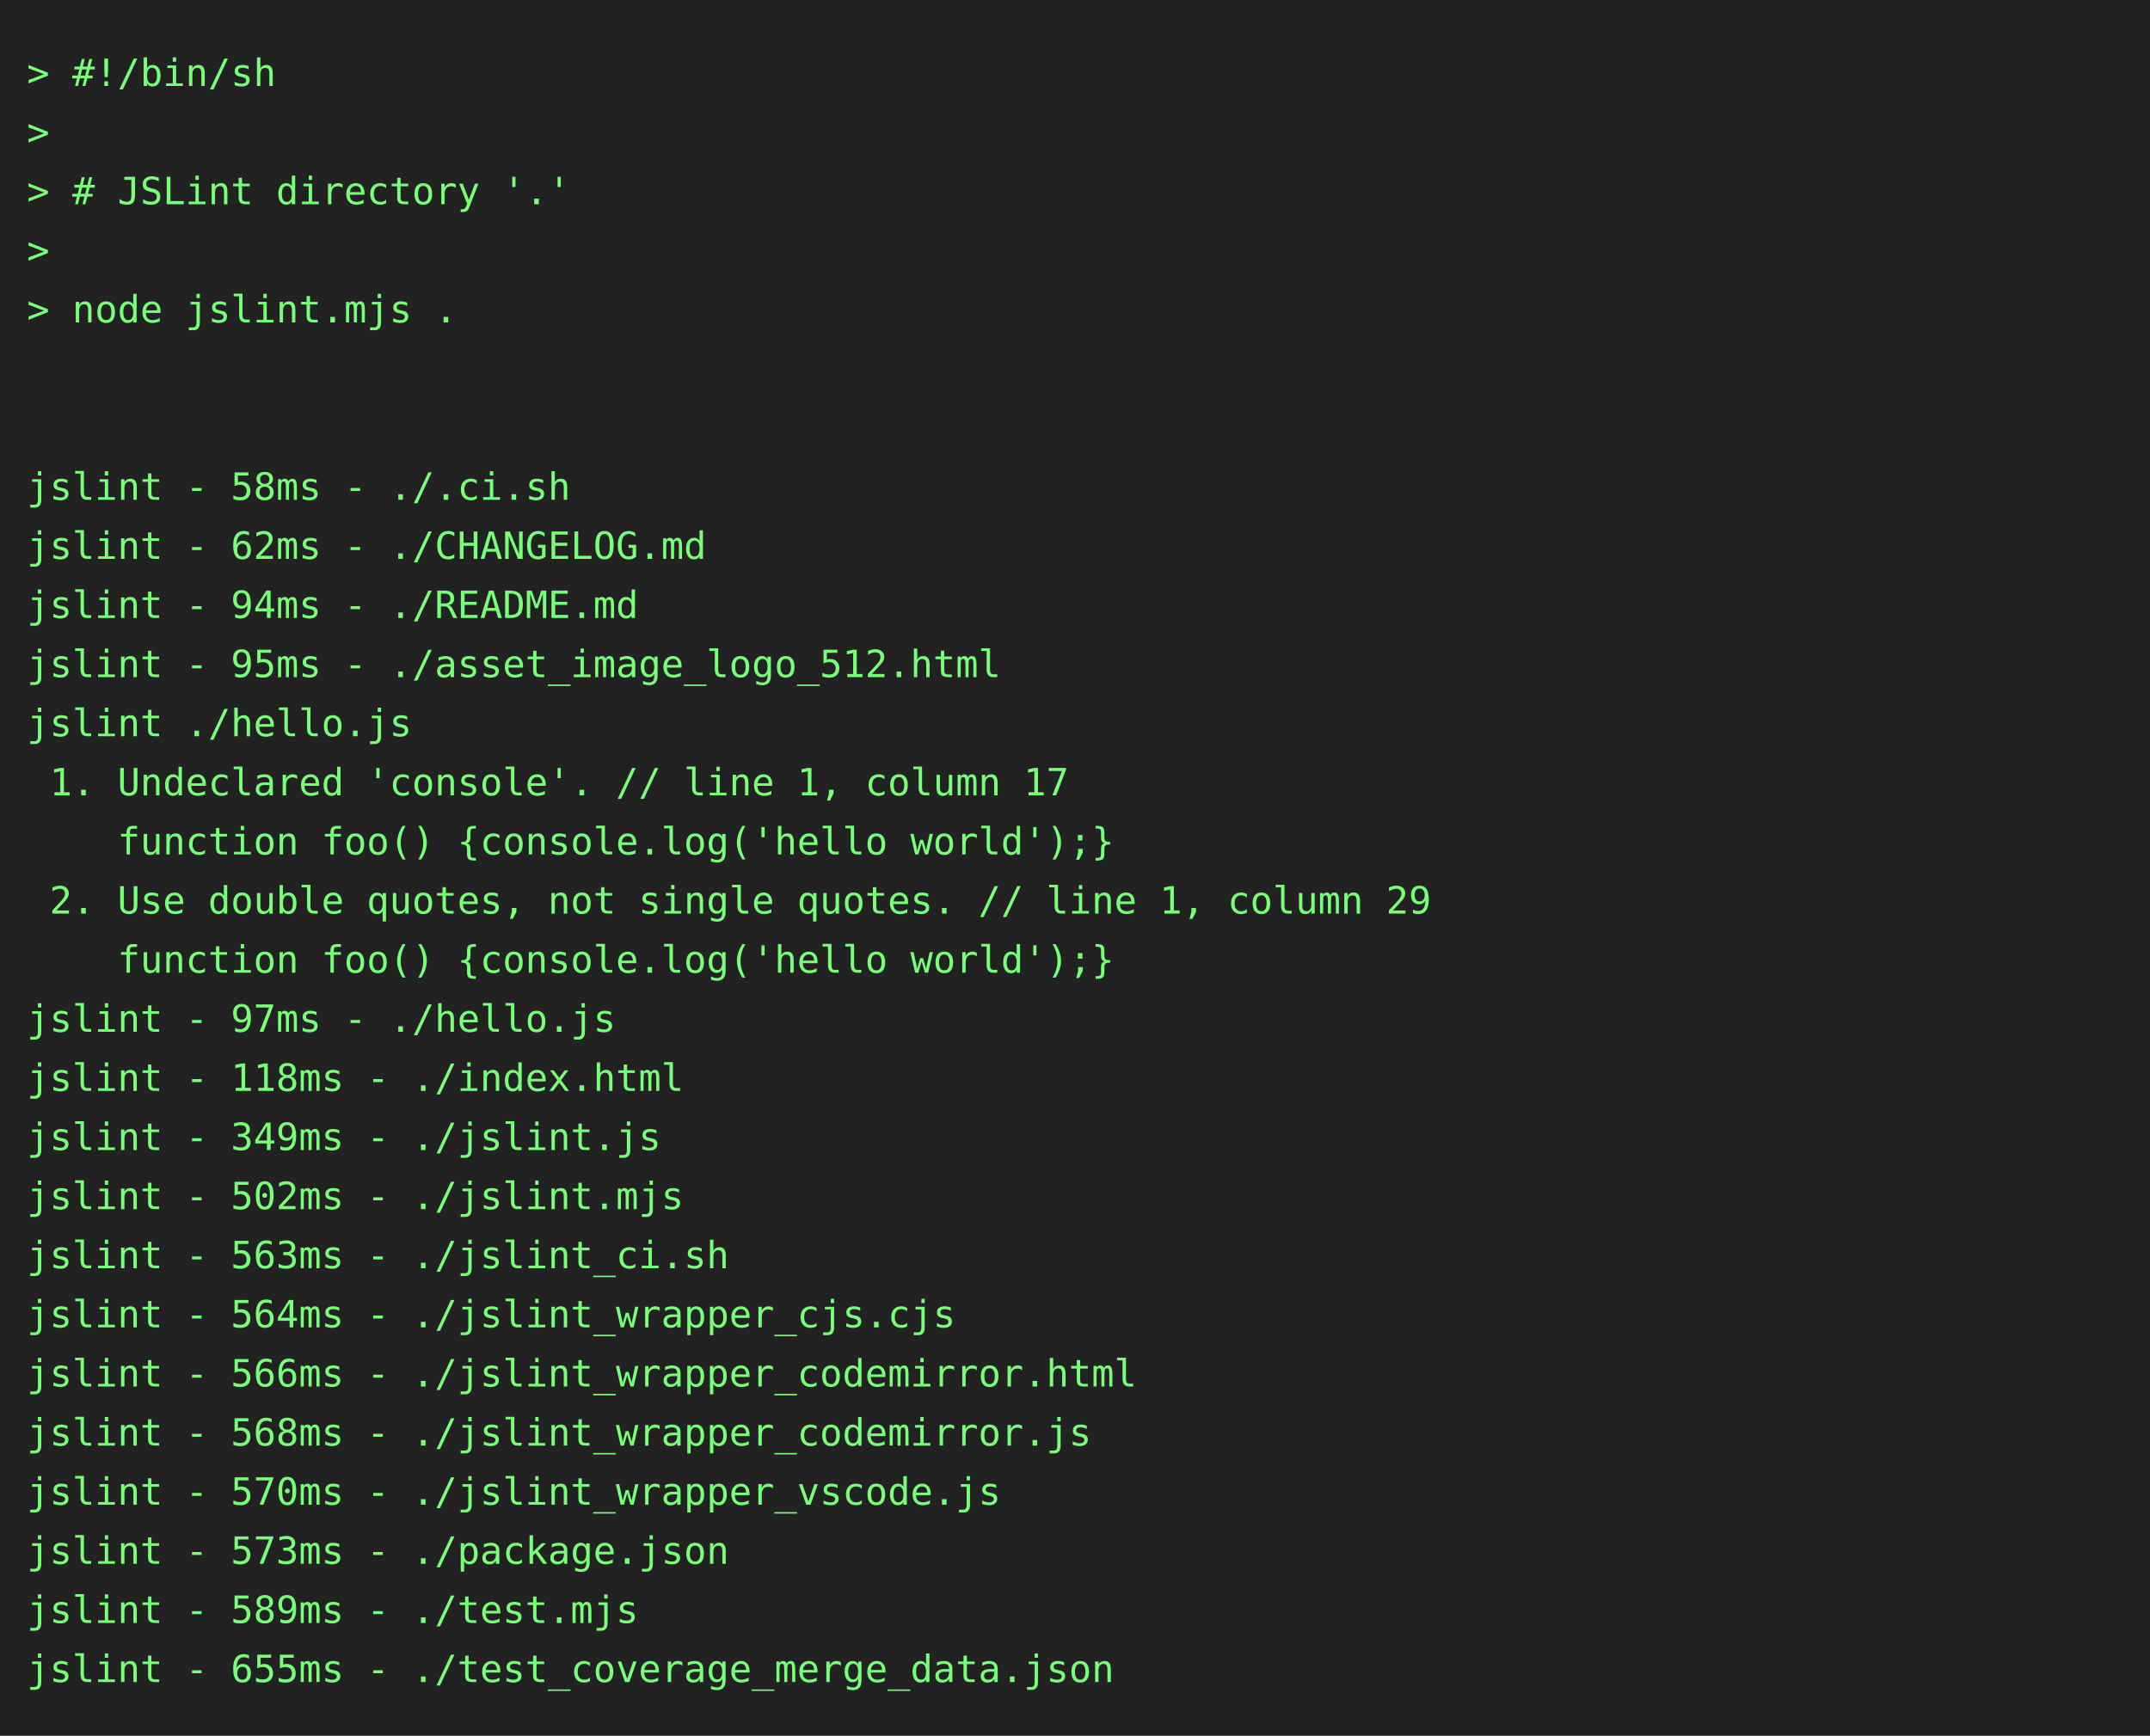
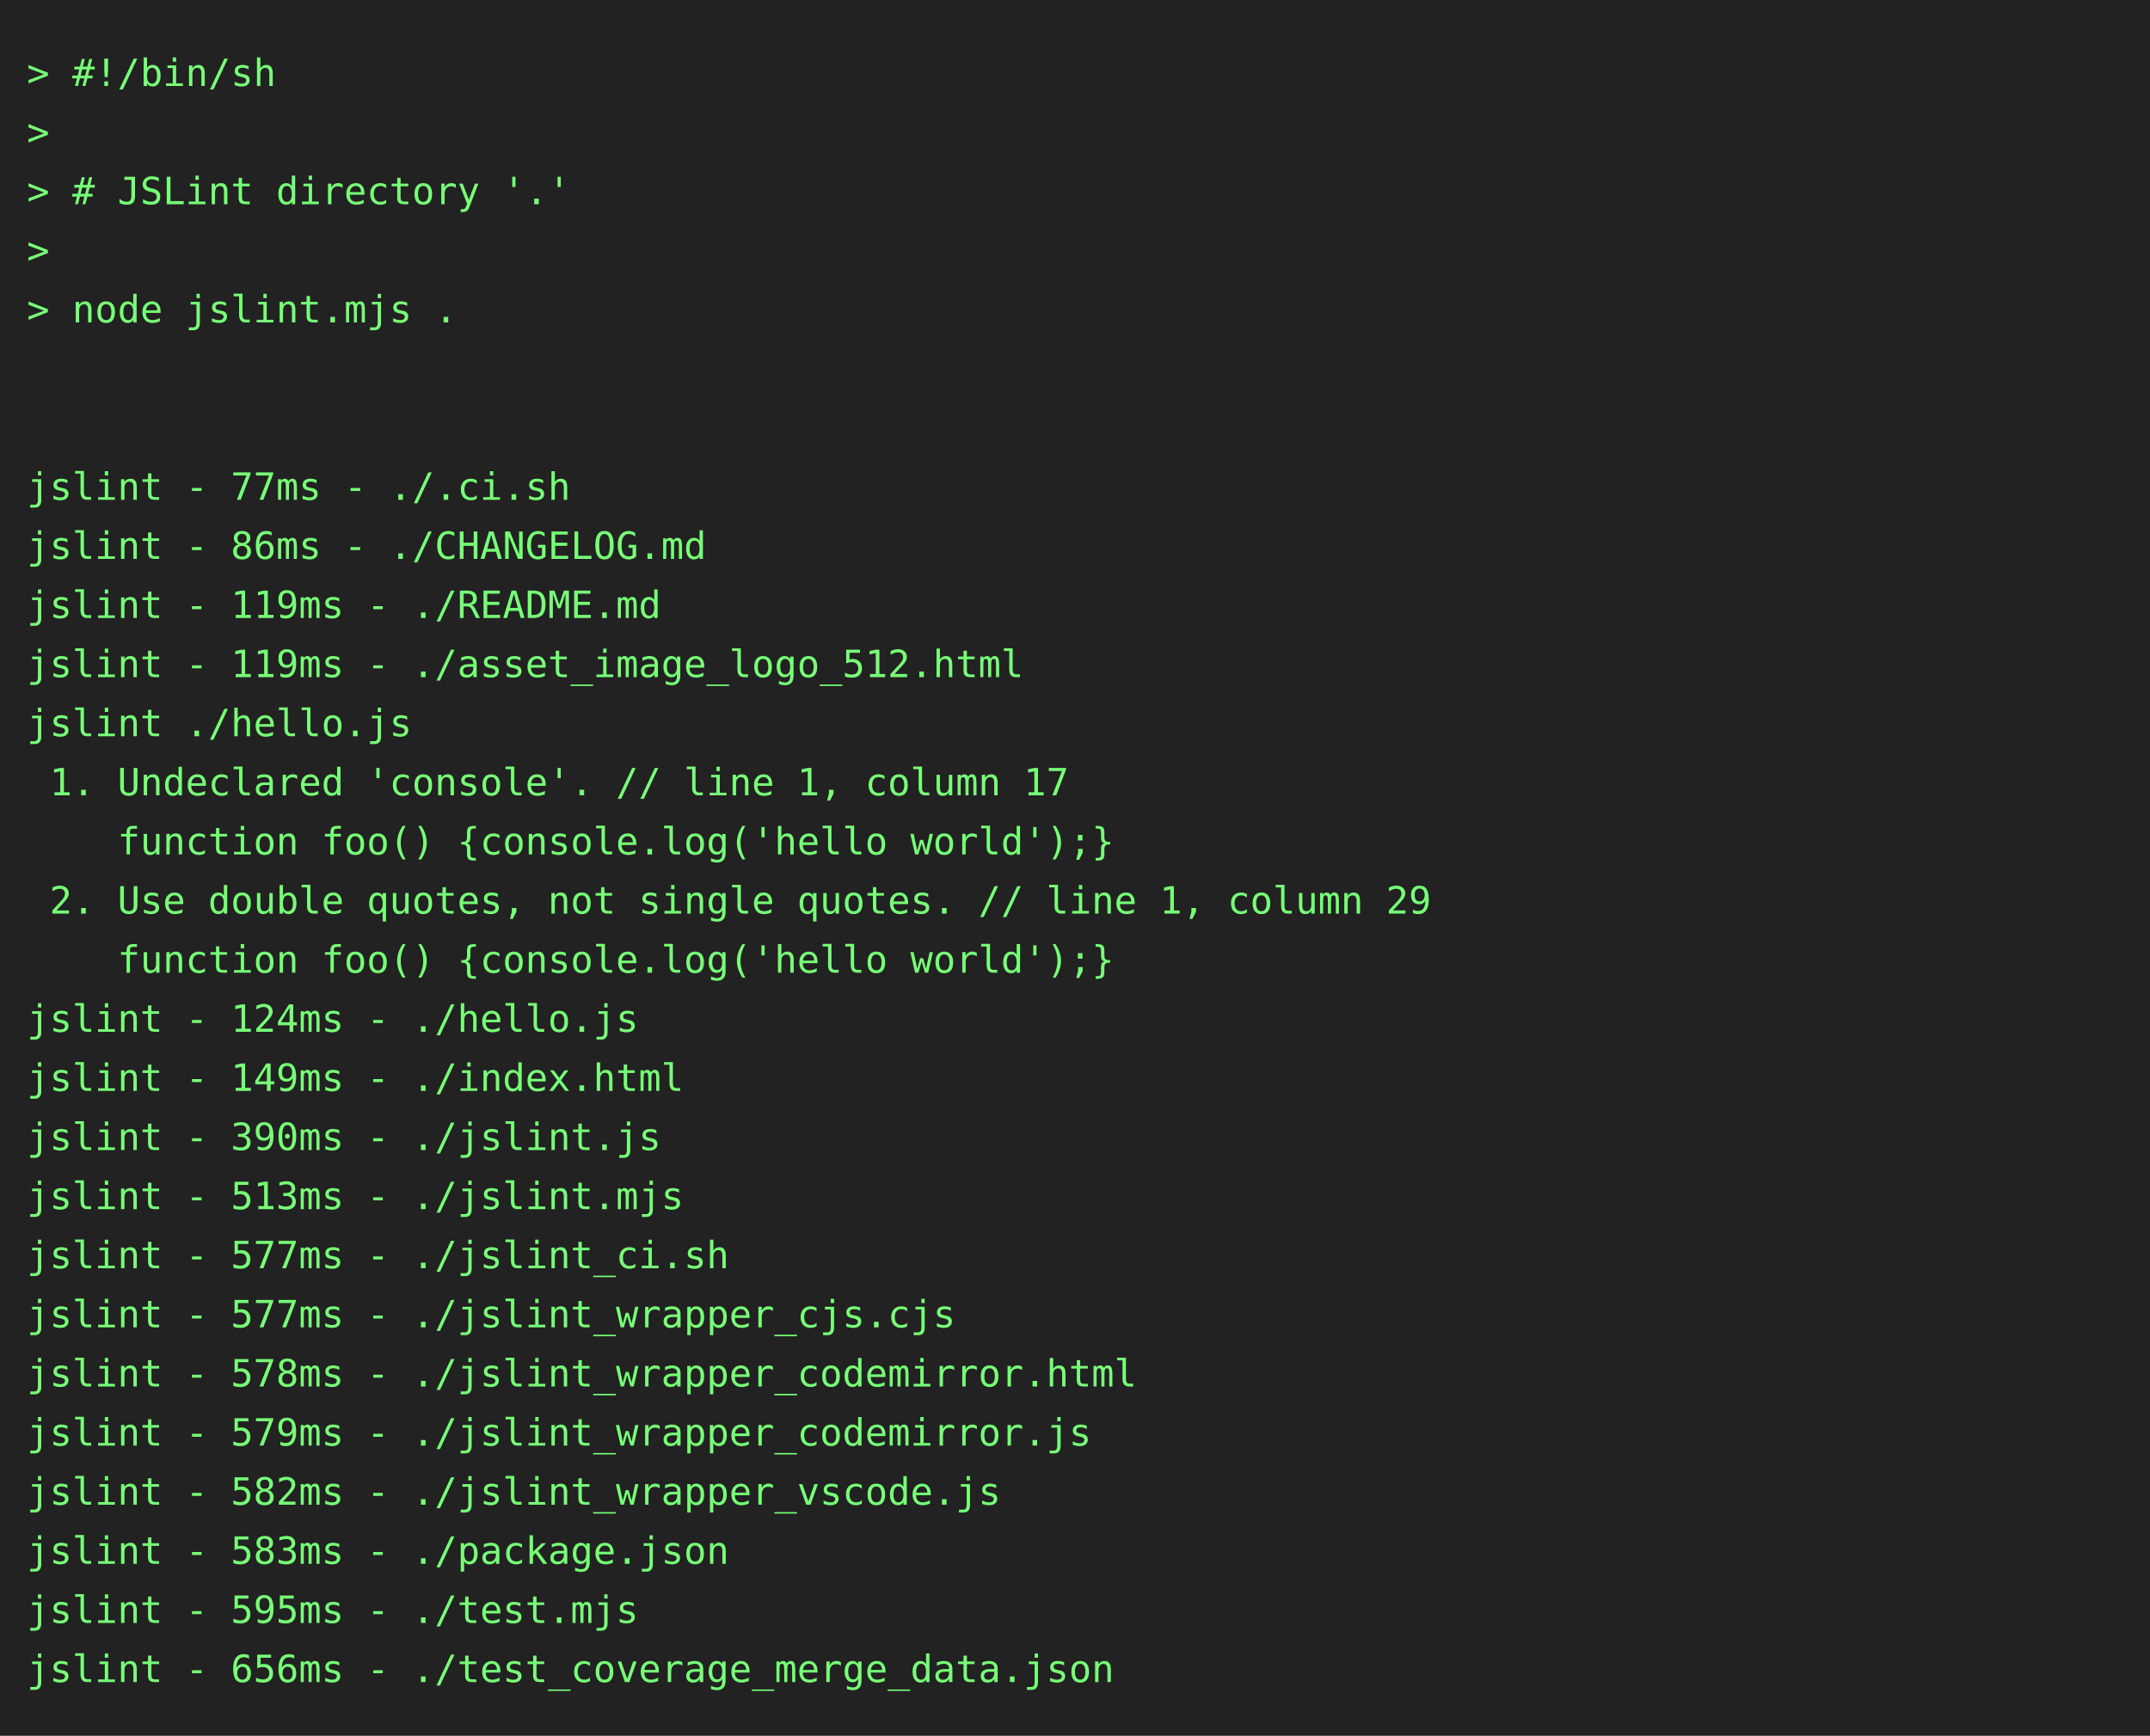
<svg xmlns="http://www.w3.org/2000/svg" height="646" width="800">
  <rect height="646" fill="#222" width="800" />
  <text fill="#7f7" font-family="consolas, menlo, monospace" font-size="14" xml:space="preserve">
    <tspan lengthAdjust="spacingAndGlyphs" textLength="768" x="10" y="32">&gt; #!/bin/sh                                                                                      </tspan>
    <tspan lengthAdjust="spacingAndGlyphs" textLength="768" x="10" y="54">&gt;                                                                                                </tspan>
    <tspan lengthAdjust="spacingAndGlyphs" textLength="768" x="10" y="76">&gt; # JSLint directory '.'                                                                         </tspan>
    <tspan lengthAdjust="spacingAndGlyphs" textLength="768" x="10" y="98">&gt;                                                                                                </tspan>
    <tspan lengthAdjust="spacingAndGlyphs" textLength="768" x="10" y="120">&gt; node jslint.mjs .                                                                              </tspan>
    <tspan lengthAdjust="spacingAndGlyphs" textLength="768" x="10" y="142">                                                                                                 </tspan>
    <tspan lengthAdjust="spacingAndGlyphs" textLength="768" x="10" y="164">                                                                                                 </tspan>
-     <tspan lengthAdjust="spacingAndGlyphs" textLength="768" x="10" y="186">jslint - 58ms - ./.ci.sh                                                                         </tspan>
-     <tspan lengthAdjust="spacingAndGlyphs" textLength="768" x="10" y="208">jslint - 62ms - ./CHANGELOG.md                                                                   </tspan>
-     <tspan lengthAdjust="spacingAndGlyphs" textLength="768" x="10" y="230">jslint - 94ms - ./README.md                                                                      </tspan>
-     <tspan lengthAdjust="spacingAndGlyphs" textLength="768" x="10" y="252">jslint - 95ms - ./asset_image_logo_512.html                                                      </tspan>
+     <tspan lengthAdjust="spacingAndGlyphs" textLength="768" x="10" y="186">jslint - 77ms - ./.ci.sh                                                                         </tspan>
+     <tspan lengthAdjust="spacingAndGlyphs" textLength="768" x="10" y="208">jslint - 86ms - ./CHANGELOG.md                                                                   </tspan>
+     <tspan lengthAdjust="spacingAndGlyphs" textLength="768" x="10" y="230">jslint - 119ms - ./README.md                                                                     </tspan>
+     <tspan lengthAdjust="spacingAndGlyphs" textLength="768" x="10" y="252">jslint - 119ms - ./asset_image_logo_512.html                                                     </tspan>
    <tspan lengthAdjust="spacingAndGlyphs" textLength="768" x="10" y="274">jslint ./hello.js                                                                                </tspan>
    <tspan lengthAdjust="spacingAndGlyphs" textLength="768" x="10" y="296"> 1. Undeclared 'console'. // line 1, column 17                                                   </tspan>
    <tspan lengthAdjust="spacingAndGlyphs" textLength="768" x="10" y="318">    function foo() {console.log('hello world');}                                                 </tspan>
    <tspan lengthAdjust="spacingAndGlyphs" textLength="768" x="10" y="340"> 2. Use double quotes, not single quotes. // line 1, column 29                                   </tspan>
    <tspan lengthAdjust="spacingAndGlyphs" textLength="768" x="10" y="362">    function foo() {console.log('hello world');}                                                 </tspan>
-     <tspan lengthAdjust="spacingAndGlyphs" textLength="768" x="10" y="384">jslint - 97ms - ./hello.js                                                                       </tspan>
-     <tspan lengthAdjust="spacingAndGlyphs" textLength="768" x="10" y="406">jslint - 118ms - ./index.html                                                                    </tspan>
-     <tspan lengthAdjust="spacingAndGlyphs" textLength="768" x="10" y="428">jslint - 349ms - ./jslint.js                                                                     </tspan>
-     <tspan lengthAdjust="spacingAndGlyphs" textLength="768" x="10" y="450">jslint - 502ms - ./jslint.mjs                                                                    </tspan>
-     <tspan lengthAdjust="spacingAndGlyphs" textLength="768" x="10" y="472">jslint - 563ms - ./jslint_ci.sh                                                                  </tspan>
-     <tspan lengthAdjust="spacingAndGlyphs" textLength="768" x="10" y="494">jslint - 564ms - ./jslint_wrapper_cjs.cjs                                                        </tspan>
-     <tspan lengthAdjust="spacingAndGlyphs" textLength="768" x="10" y="516">jslint - 566ms - ./jslint_wrapper_codemirror.html                                                </tspan>
-     <tspan lengthAdjust="spacingAndGlyphs" textLength="768" x="10" y="538">jslint - 568ms - ./jslint_wrapper_codemirror.js                                                  </tspan>
-     <tspan lengthAdjust="spacingAndGlyphs" textLength="768" x="10" y="560">jslint - 570ms - ./jslint_wrapper_vscode.js                                                      </tspan>
-     <tspan lengthAdjust="spacingAndGlyphs" textLength="768" x="10" y="582">jslint - 573ms - ./package.json                                                                  </tspan>
-     <tspan lengthAdjust="spacingAndGlyphs" textLength="768" x="10" y="604">jslint - 589ms - ./test.mjs                                                                      </tspan>
-     <tspan lengthAdjust="spacingAndGlyphs" textLength="768" x="10" y="626">jslint - 655ms - ./test_coverage_merge_data.json                                                 </tspan>
+     <tspan lengthAdjust="spacingAndGlyphs" textLength="768" x="10" y="384">jslint - 124ms - ./hello.js                                                                      </tspan>
+     <tspan lengthAdjust="spacingAndGlyphs" textLength="768" x="10" y="406">jslint - 149ms - ./index.html                                                                    </tspan>
+     <tspan lengthAdjust="spacingAndGlyphs" textLength="768" x="10" y="428">jslint - 390ms - ./jslint.js                                                                     </tspan>
+     <tspan lengthAdjust="spacingAndGlyphs" textLength="768" x="10" y="450">jslint - 513ms - ./jslint.mjs                                                                    </tspan>
+     <tspan lengthAdjust="spacingAndGlyphs" textLength="768" x="10" y="472">jslint - 577ms - ./jslint_ci.sh                                                                  </tspan>
+     <tspan lengthAdjust="spacingAndGlyphs" textLength="768" x="10" y="494">jslint - 577ms - ./jslint_wrapper_cjs.cjs                                                        </tspan>
+     <tspan lengthAdjust="spacingAndGlyphs" textLength="768" x="10" y="516">jslint - 578ms - ./jslint_wrapper_codemirror.html                                                </tspan>
+     <tspan lengthAdjust="spacingAndGlyphs" textLength="768" x="10" y="538">jslint - 579ms - ./jslint_wrapper_codemirror.js                                                  </tspan>
+     <tspan lengthAdjust="spacingAndGlyphs" textLength="768" x="10" y="560">jslint - 582ms - ./jslint_wrapper_vscode.js                                                      </tspan>
+     <tspan lengthAdjust="spacingAndGlyphs" textLength="768" x="10" y="582">jslint - 583ms - ./package.json                                                                  </tspan>
+     <tspan lengthAdjust="spacingAndGlyphs" textLength="768" x="10" y="604">jslint - 595ms - ./test.mjs                                                                      </tspan>
+     <tspan lengthAdjust="spacingAndGlyphs" textLength="768" x="10" y="626">jslint - 656ms - ./test_coverage_merge_data.json                                                 </tspan>
  </text>
</svg>
